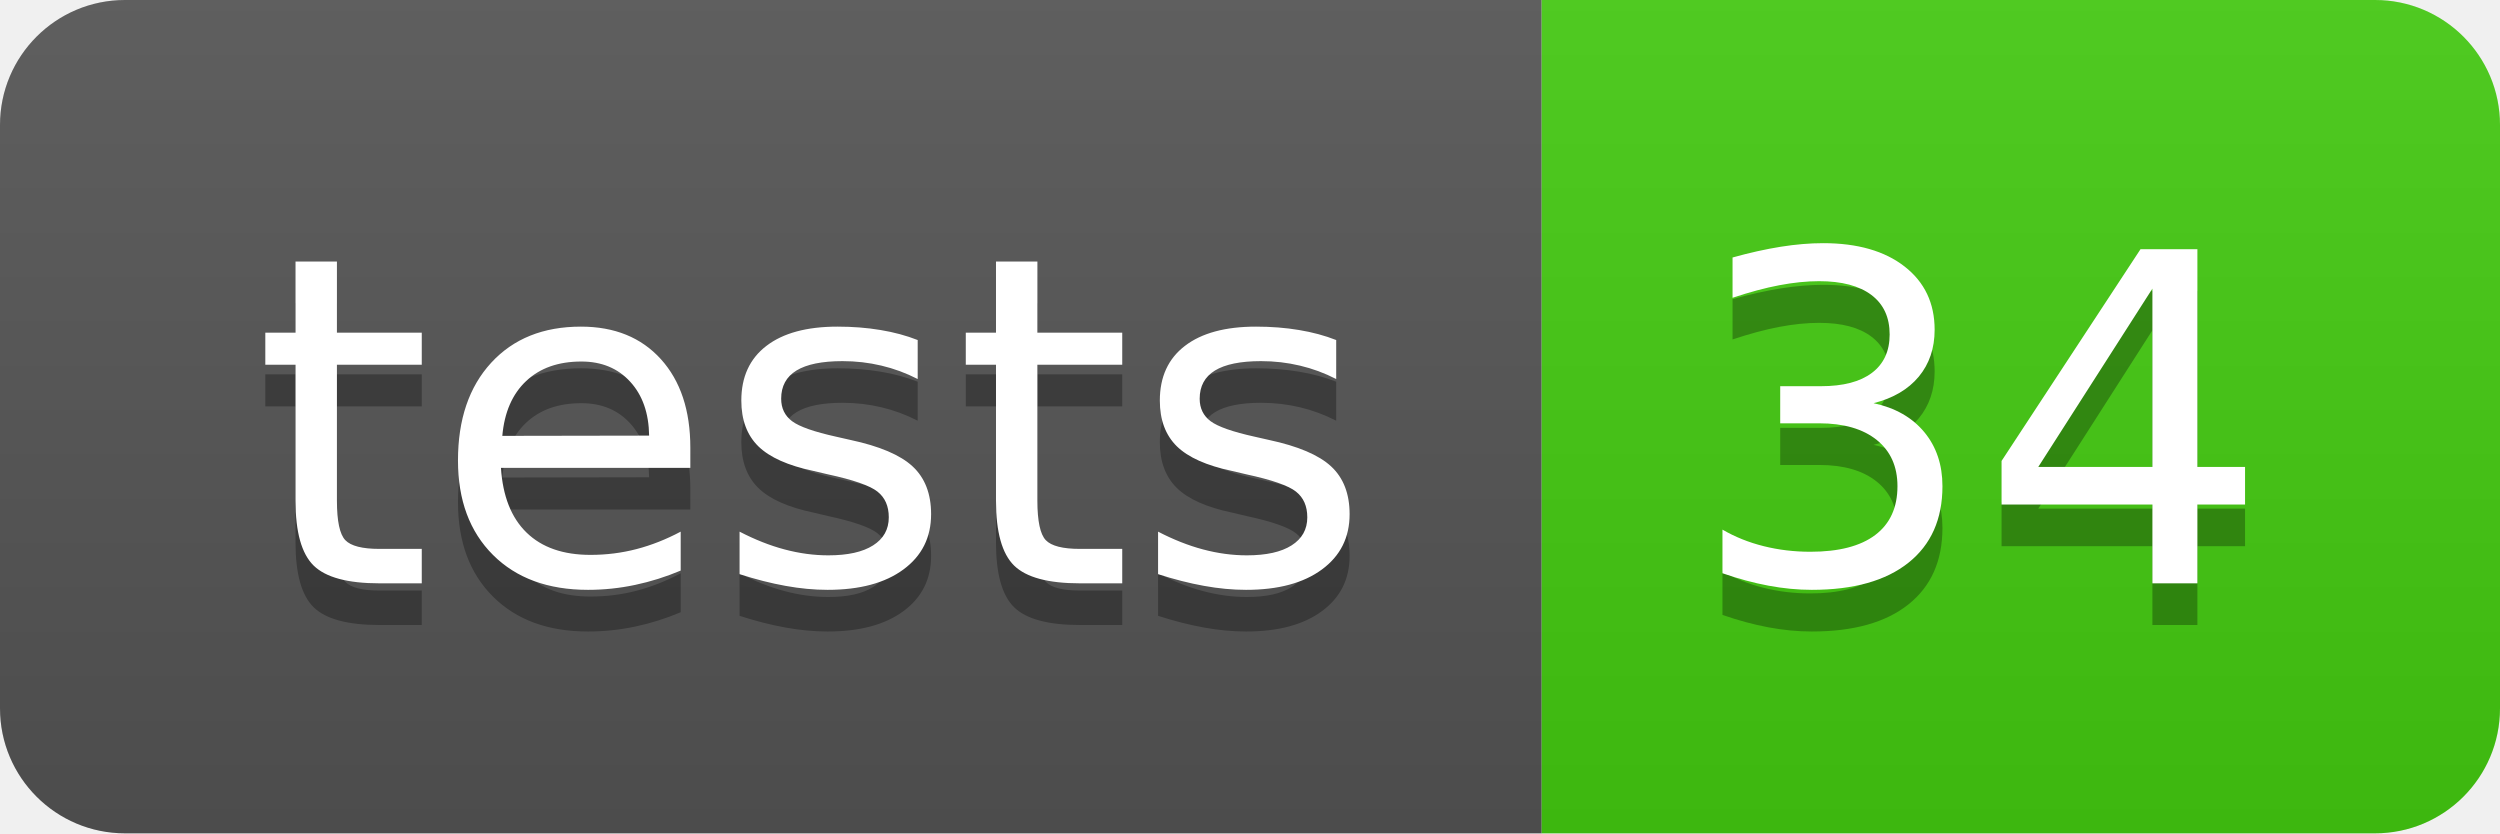
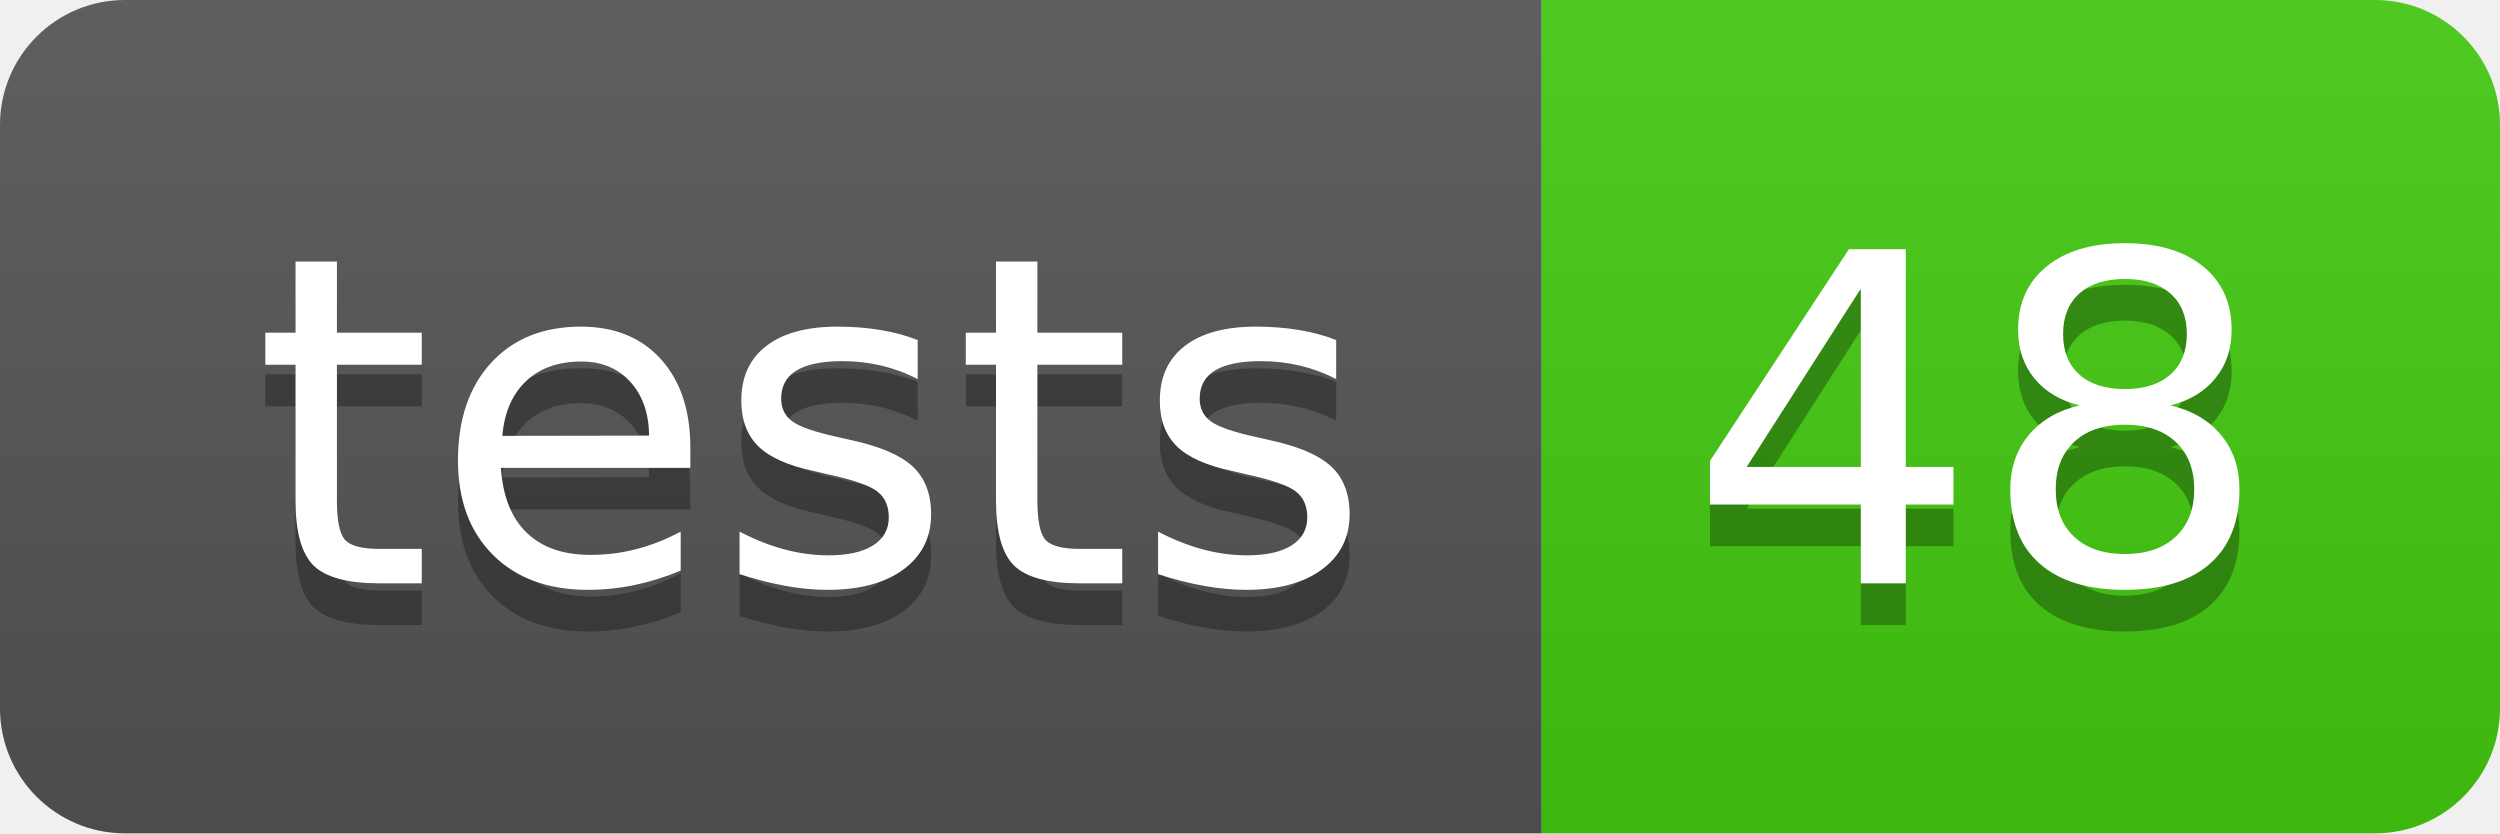
- <svg xmlns="http://www.w3.org/2000/svg" width="60" height="20" role="img" aria-label="tests: 34">
+ <svg xmlns="http://www.w3.org/2000/svg" width="60" height="20" role="img" aria-label="tests: 48">
  <linearGradient id="s" x2="0" y2="100%">
    <stop offset="0" stop-color="#bbb" stop-opacity=".1" />
    <stop offset="1" stop-opacity=".1" />
  </linearGradient>
  <clipPath id="r">
    <rect width="60" height="20" rx="3" fill="#fff" />
  </clipPath>
  <g clip-path="url(#r)">
    <rect width="37" height="20" fill="#555" />
    <rect x="37" width="23" height="20" fill="#4c1" />
    <rect width="60" height="20" fill="url(#s)" />
  </g>
  <g fill="#fff" text-anchor="middle" font-family="Verdana,Geneva,DejaVu Sans,sans-serif" text-rendering="geometricPrecision" font-size="110">
    <text aria-hidden="true" x="195" y="150" fill="#010101" fill-opacity=".3" transform="scale(.1)" textLength="270">tests</text>
    <text x="195" y="140" transform="scale(.1)" fill="#fff" textLength="270">tests</text>
-     <text aria-hidden="true" x="475" y="150" fill="#010101" fill-opacity=".3" transform="scale(.1)" textLength="130">34</text>
-     <text x="475" y="140" transform="scale(.1)" fill="#fff" textLength="130">34</text>
+     <text aria-hidden="true" x="475" y="150" fill="#010101" fill-opacity=".3" transform="scale(.1)" textLength="130">48</text>
+     <text x="475" y="140" transform="scale(.1)" fill="#fff" textLength="130">48</text>
  </g>
</svg>
